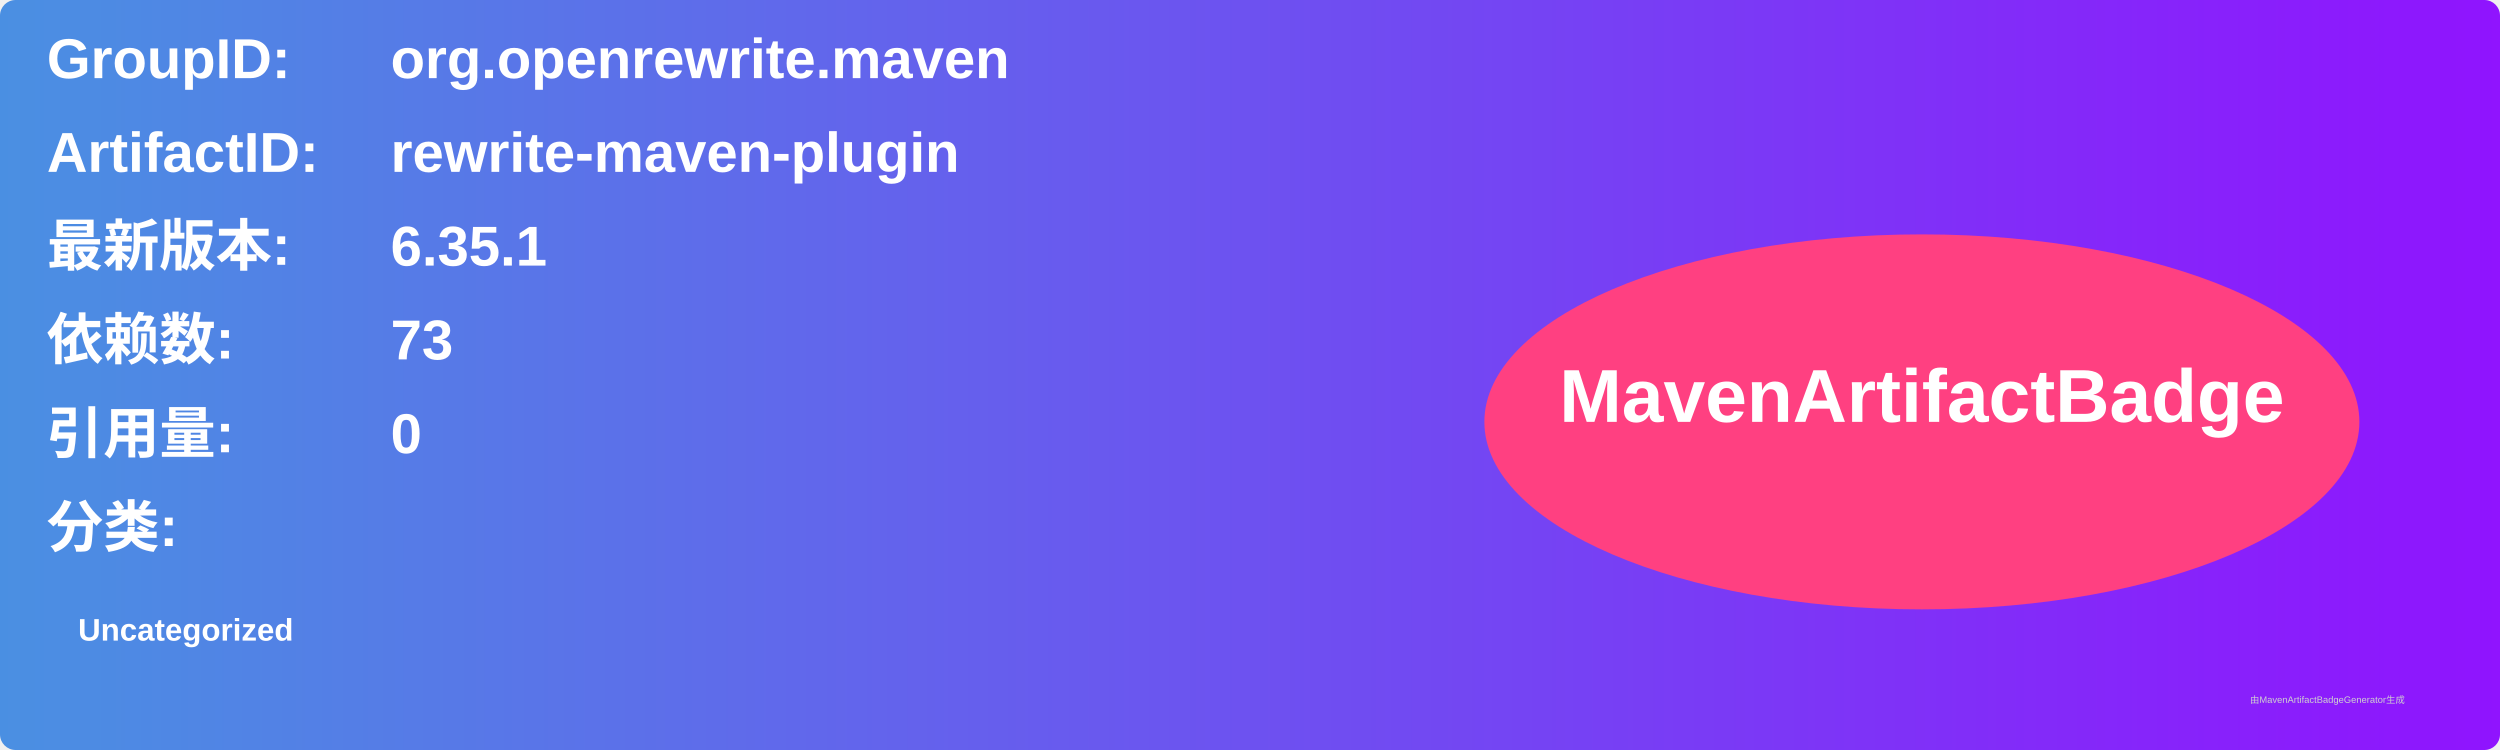
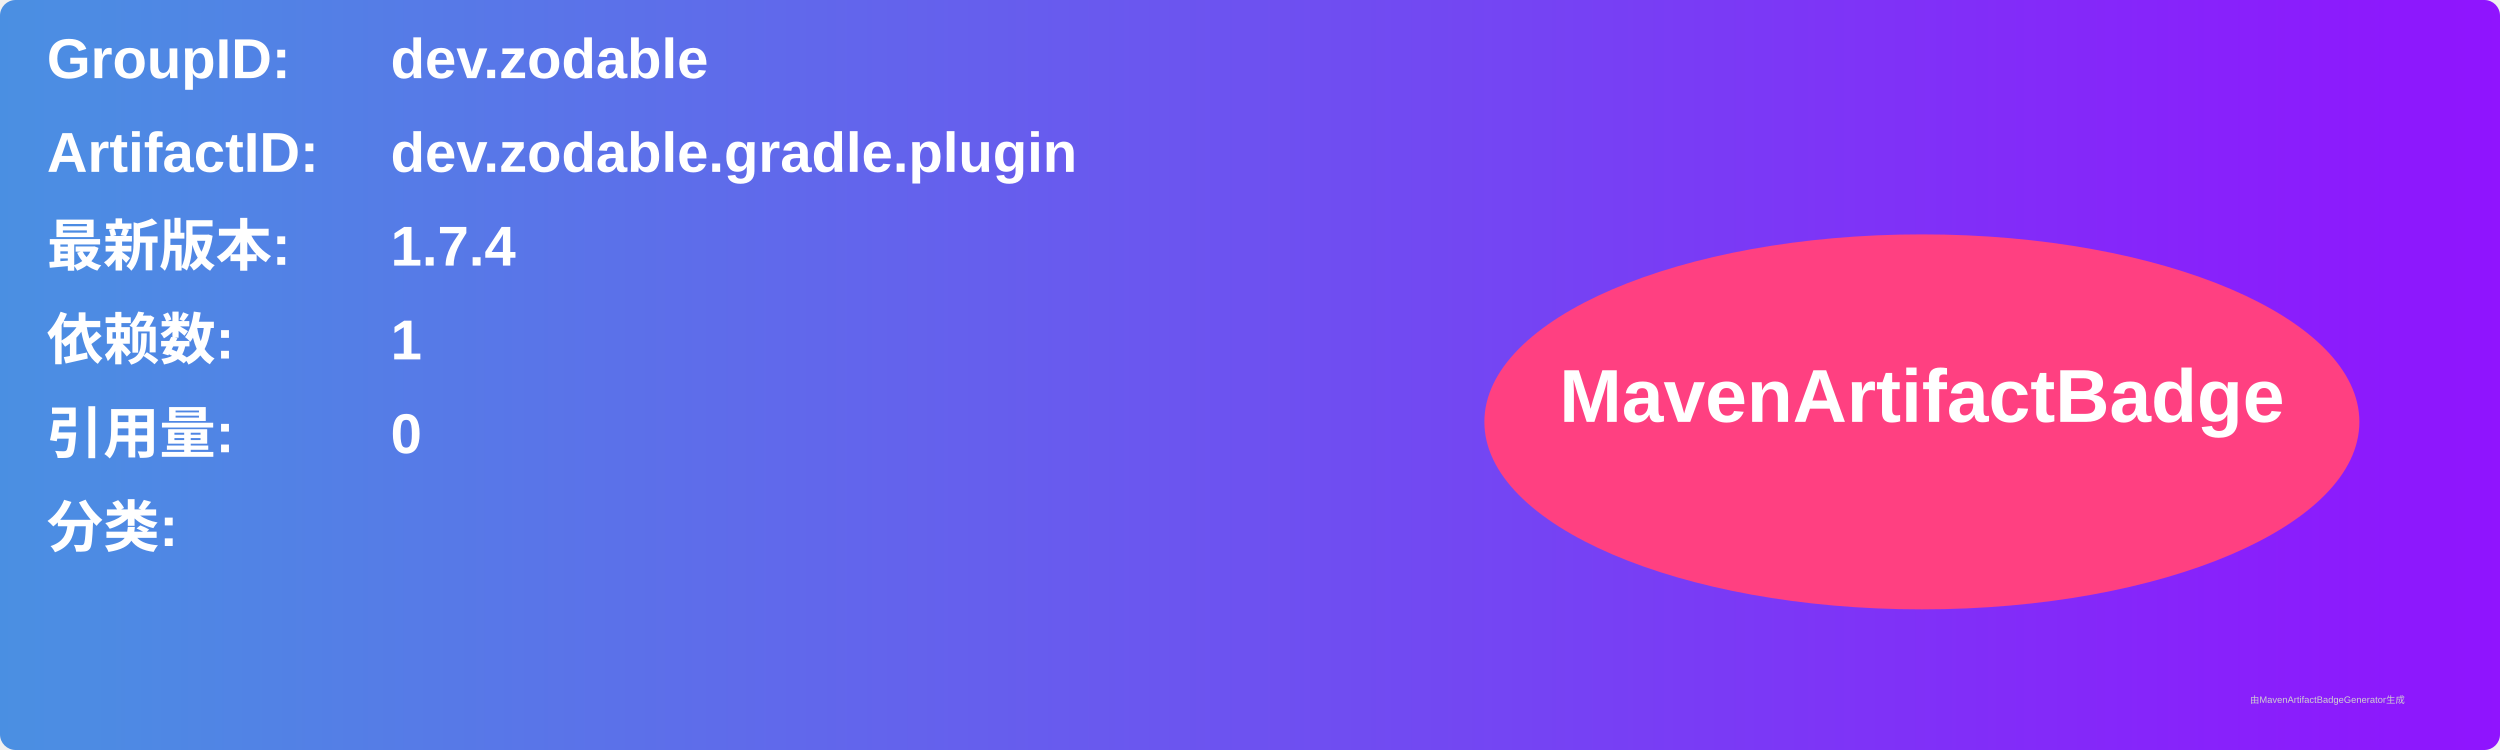
<svg xmlns="http://www.w3.org/2000/svg" width="800" height="240" viewBox="0 0 800 240">
  <linearGradient id="grad" x1="0%" y1="0%" x2="100%" y2="0%">
    <stop offset="0%" stop-color="#4a90e2" />
    <stop offset="100%" stop-color="#9013fe" />
  </linearGradient>
  <rect width="100%" height="100%" rx="5" ry="5" fill="url(#grad)" />
  <g transform="translate(15, 15)">
    <text x="0" y="10" font-family="Arial" font-size="18" fill="white" font-weight="bold" width="260">GroupID:</text>
-     <text x="110" y="10" font-family="Arial" font-size="18" fill="white" font-weight="bold" width="460">org.openrewrite.maven</text>
+     <text x="110" y="10" font-family="Arial" font-size="18" fill="white" font-weight="bold" width="460">dev.zodable</text>
    <text x="0" y="40" font-family="Arial" font-size="18" fill="white" font-weight="bold" width="260">ArtifactID:</text>
-     <text x="110" y="40" font-family="Arial" font-size="18" fill="white" font-weight="bold" width="460">rewrite-maven-plugin</text>
+     <text x="110" y="40" font-family="Arial" font-size="18" fill="white" font-weight="bold" width="460">dev.zodable.gradle.plugin</text>
    <text x="0" y="70" font-family="Arial" font-size="18" fill="white" font-weight="bold">最新版本:</text>
    <text x="110" y="70" font-family="Arial" font-size="18" fill="white" font-weight="bold">
-       <tspan font-weight="bold">6.35.1</tspan>
+       <tspan font-weight="bold">1.7.4</tspan>
    </text>
    <text x="0" y="100" font-family="Arial" font-size="18" fill="white" font-weight="bold">依赖数: </text>
    <text x="110" y="100" font-family="Arial" font-size="18" fill="white">
-       <tspan font-weight="bold">73</tspan>
+       <tspan font-weight="bold">1</tspan>
    </text>
    <text x="0" y="130" font-family="Arial" font-size="18" fill="white" font-weight="bold">引用量: </text>
    <text x="110" y="130" font-family="Arial" font-size="18" fill="white">
      <tspan font-weight="bold">0</tspan>
    </text>
    <text x="0" y="160" font-family="Arial" font-size="18" fill="white" font-weight="bold">分类:</text>
    <text x="10" y="190" font-family="Arial" font-size="10" fill="white">
-       <tspan font-weight="bold">Uncategorized</tspan>
+       <tspan font-weight="bold" />
    </text>
    <ellipse cx="600" cy="120" rx="140" ry="60" fill="#ff4081" />
    <text x="600" y="120" text-anchor="middle" font-family="Arial" font-size="24" fill="white" font-weight="bold">MavenArtifactBadge</text>
  </g>
  <text x="720" y="225" font-family="Arial" font-size="3" fill="#d0d0d0">由MavenArtifactBadgeGenerator生成</text>
</svg>
